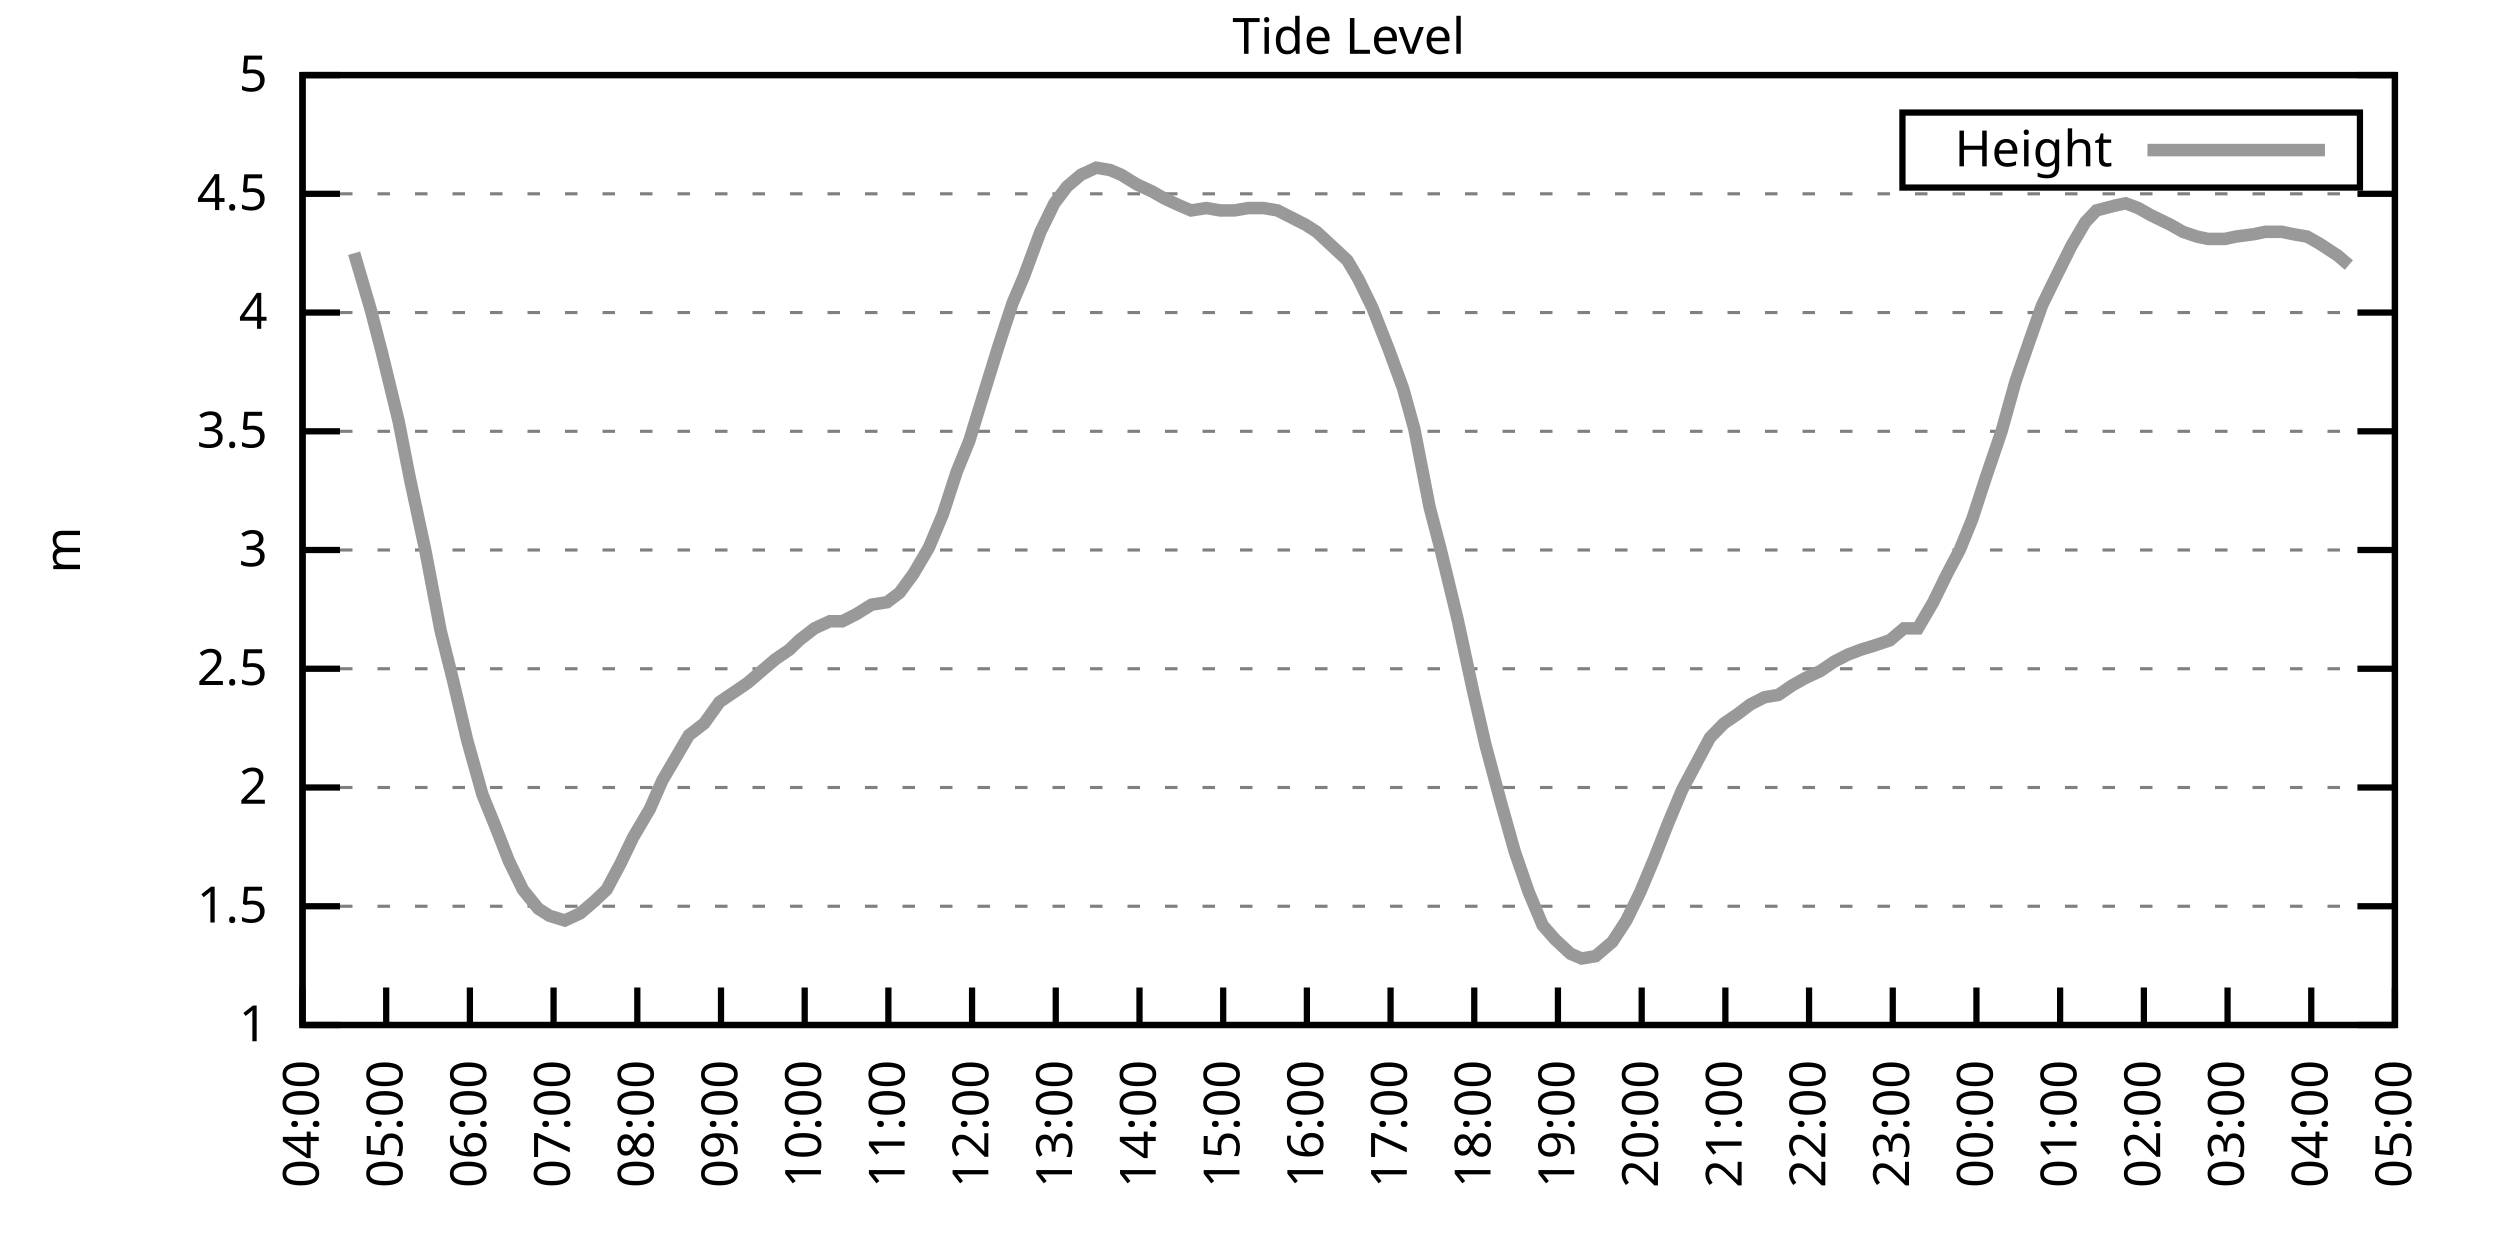
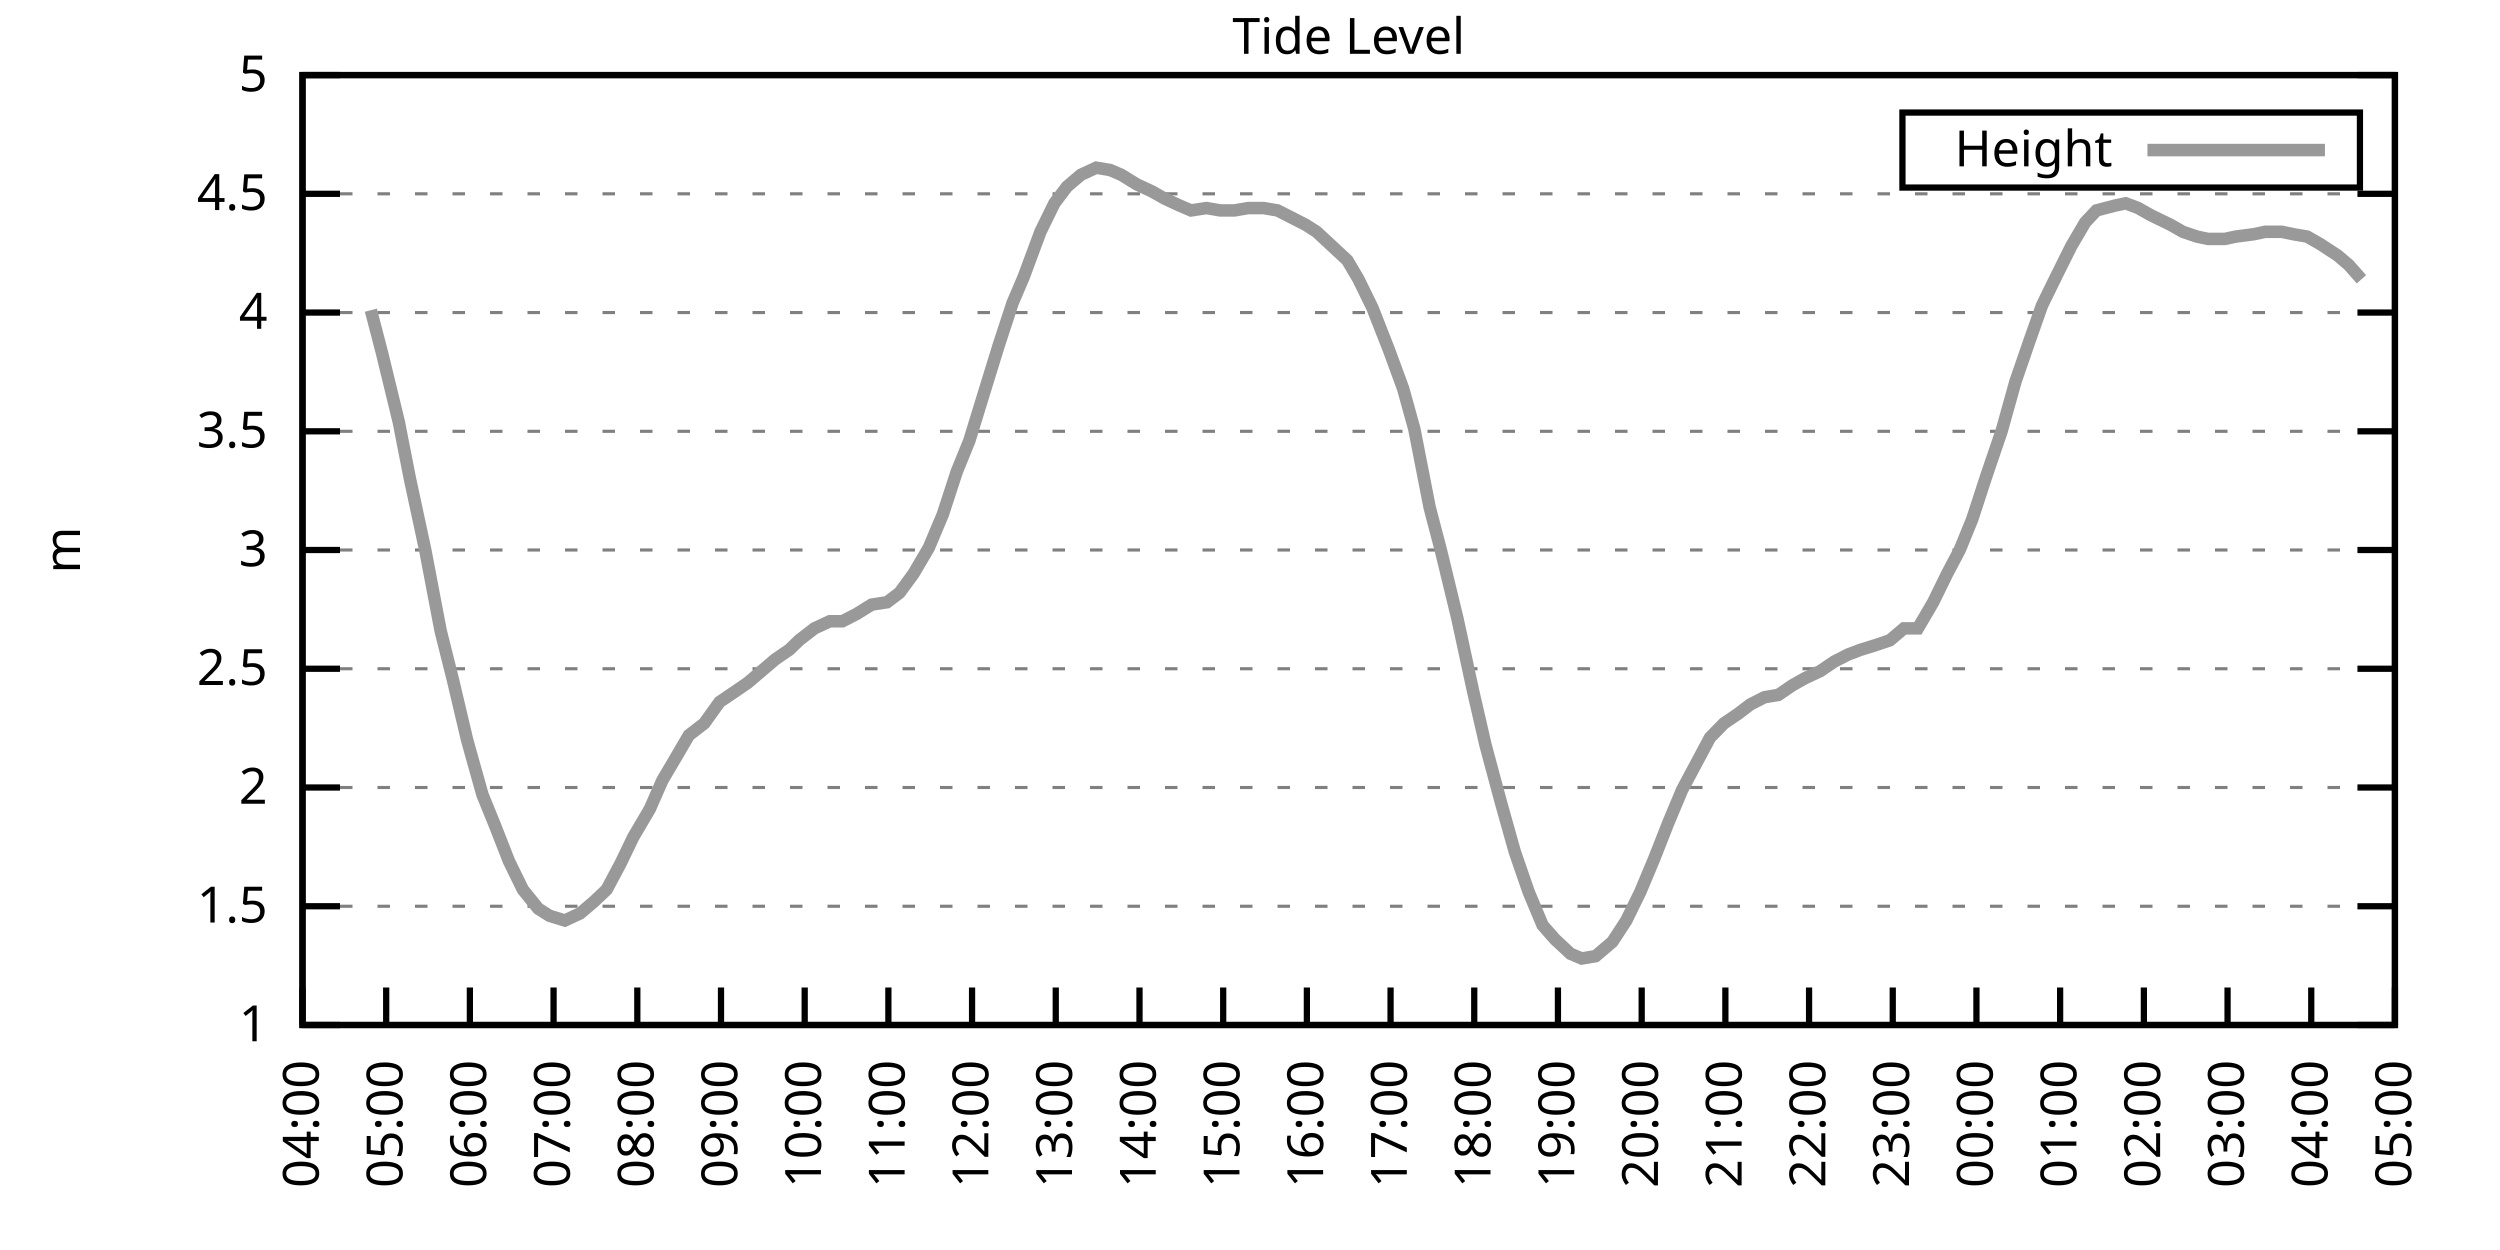
<svg xmlns="http://www.w3.org/2000/svg" xmlns:xlink="http://www.w3.org/1999/xlink" width="400" height="200" viewBox="0 0 400 200">
  <g id="gnuplot_canvas">
    <rect x="0" y="0" width="400" height="200" fill="none" />
    <defs>
      <circle id="gpDot" r="0.5" stroke-width="0.5" stroke="currentColor" />
      <path id="gpPt0" stroke-width="0.333" stroke="currentColor" d="M-1,0 h2 M0,-1 v2" />
      <path id="gpPt1" stroke-width="0.333" stroke="currentColor" d="M-1,-1 L1,1 M1,-1 L-1,1" />
      <path id="gpPt2" stroke-width="0.333" stroke="currentColor" d="M-1,0 L1,0 M0,-1 L0,1 M-1,-1 L1,1 M-1,1 L1,-1" />
      <rect id="gpPt3" stroke-width="0.333" stroke="currentColor" x="-1" y="-1" width="2" height="2" />
      <rect id="gpPt4" stroke-width="0.333" stroke="currentColor" fill="currentColor" x="-1" y="-1" width="2" height="2" />
      <circle id="gpPt5" stroke-width="0.333" stroke="currentColor" cx="0" cy="0" r="1" />
      <use xlink:href="#gpPt5" id="gpPt6" fill="currentColor" stroke="none" />
      <path id="gpPt7" stroke-width="0.333" stroke="currentColor" d="M0,-1.33 L-1.33,0.67 L1.33,0.67 z" />
      <use xlink:href="#gpPt7" id="gpPt8" fill="currentColor" stroke="none" />
      <use xlink:href="#gpPt7" id="gpPt9" stroke="currentColor" transform="rotate(180)" />
      <use xlink:href="#gpPt9" id="gpPt10" fill="currentColor" stroke="none" />
      <use xlink:href="#gpPt3" id="gpPt11" stroke="currentColor" transform="rotate(45)" />
      <use xlink:href="#gpPt11" id="gpPt12" fill="currentColor" stroke="none" />
      <path id="gpPt13" stroke-width="0.333" stroke="currentColor" d="M0,1.330 L1.265,0.411 L0.782,-1.067 L-0.782,-1.076 L-1.265,0.411 z" />
      <use xlink:href="#gpPt13" id="gpPt14" fill="currentColor" stroke="none" />
      <filter id="textbox" filterUnits="objectBoundingBox" x="0" y="0" height="1" width="1">
        <feFlood flood-color="white" flood-opacity="1" result="bgnd" />
        <feComposite in="SourceGraphic" in2="bgnd" operator="atop" />
      </filter>
      <filter id="greybox" filterUnits="objectBoundingBox" x="0" y="0" height="1" width="1">
        <feFlood flood-color="lightgrey" flood-opacity="1" result="grey" />
        <feComposite in="SourceGraphic" in2="grey" operator="atop" />
      </filter>
    </defs>
    <g fill="none" color="white" stroke="currentColor" stroke-width="1.00" stroke-linecap="butt" stroke-linejoin="miter">
</g>
    <g fill="none" color="black" stroke="currentColor" stroke-width="1.00" stroke-linecap="butt" stroke-linejoin="miter">
      <g stroke="none" shape-rendering="crispEdges">
        <polygon fill="rgb(255, 255, 255)" points="48.40,164.00 383.18,164.00 383.18,12.02 48.40,12.02 " />
      </g>
    </g>
    <g fill="none" color="black" stroke="currentColor" stroke-width="1.00" stroke-linecap="butt" stroke-linejoin="miter">
</g>
    <g fill="none" color="black" stroke="black" stroke-width="0.50" stroke-linecap="butt" stroke-linejoin="miter">
</g>
    <g fill="none" color="gray" stroke="currentColor" stroke-width="0.50" stroke-linecap="butt" stroke-linejoin="miter">
      <path stroke="gray" stroke-dasharray="2,4" class="gridline" d="M48.40,164.00 L383.19,164.00  " />
    </g>
    <g fill="none" color="gray" stroke="gray" stroke-width="1.00" stroke-linecap="butt" stroke-linejoin="miter">
</g>
    <g fill="none" color="black" stroke="currentColor" stroke-width="1.00" stroke-linecap="butt" stroke-linejoin="miter">
      <path stroke="black" d="M48.40,164.00 L54.40,164.00 M383.19,164.00 L377.19,164.00  " />
      <g transform="translate(42.80,166.60)" stroke="none" fill="black" font-family="Sans" font-size="8.00" text-anchor="end">
        <text>
          <tspan font-family="Sans"> 1</tspan>
        </text>
      </g>
    </g>
    <g fill="none" color="black" stroke="currentColor" stroke-width="1.00" stroke-linecap="butt" stroke-linejoin="miter">
</g>
    <g fill="none" color="black" stroke="black" stroke-width="0.50" stroke-linecap="butt" stroke-linejoin="miter">
</g>
    <g fill="none" color="gray" stroke="currentColor" stroke-width="0.50" stroke-linecap="butt" stroke-linejoin="miter">
      <path stroke="gray" stroke-dasharray="2,4" class="gridline" d="M48.40,145.00 L383.19,145.00  " />
    </g>
    <g fill="none" color="gray" stroke="gray" stroke-width="1.00" stroke-linecap="butt" stroke-linejoin="miter">
</g>
    <g fill="none" color="black" stroke="currentColor" stroke-width="1.00" stroke-linecap="butt" stroke-linejoin="miter">
      <path stroke="black" d="M48.40,145.00 L54.40,145.00 M383.19,145.00 L377.19,145.00  " />
      <g transform="translate(42.80,147.60)" stroke="none" fill="black" font-family="Sans" font-size="8.00" text-anchor="end">
        <text>
          <tspan font-family="Sans"> 1.5</tspan>
        </text>
      </g>
    </g>
    <g fill="none" color="black" stroke="currentColor" stroke-width="1.00" stroke-linecap="butt" stroke-linejoin="miter">
</g>
    <g fill="none" color="black" stroke="black" stroke-width="0.50" stroke-linecap="butt" stroke-linejoin="miter">
</g>
    <g fill="none" color="gray" stroke="currentColor" stroke-width="0.50" stroke-linecap="butt" stroke-linejoin="miter">
      <path stroke="gray" stroke-dasharray="2,4" class="gridline" d="M48.40,126.00 L383.19,126.00  " />
    </g>
    <g fill="none" color="gray" stroke="gray" stroke-width="1.00" stroke-linecap="butt" stroke-linejoin="miter">
</g>
    <g fill="none" color="black" stroke="currentColor" stroke-width="1.00" stroke-linecap="butt" stroke-linejoin="miter">
      <path stroke="black" d="M48.40,126.00 L54.40,126.00 M383.19,126.00 L377.19,126.00  " />
      <g transform="translate(42.80,128.60)" stroke="none" fill="black" font-family="Sans" font-size="8.00" text-anchor="end">
        <text>
          <tspan font-family="Sans"> 2</tspan>
        </text>
      </g>
    </g>
    <g fill="none" color="black" stroke="currentColor" stroke-width="1.00" stroke-linecap="butt" stroke-linejoin="miter">
</g>
    <g fill="none" color="black" stroke="black" stroke-width="0.50" stroke-linecap="butt" stroke-linejoin="miter">
</g>
    <g fill="none" color="gray" stroke="currentColor" stroke-width="0.50" stroke-linecap="butt" stroke-linejoin="miter">
      <path stroke="gray" stroke-dasharray="2,4" class="gridline" d="M48.40,107.00 L383.19,107.00  " />
    </g>
    <g fill="none" color="gray" stroke="gray" stroke-width="1.00" stroke-linecap="butt" stroke-linejoin="miter">
</g>
    <g fill="none" color="black" stroke="currentColor" stroke-width="1.00" stroke-linecap="butt" stroke-linejoin="miter">
      <path stroke="black" d="M48.40,107.00 L54.40,107.00 M383.19,107.00 L377.19,107.00  " />
      <g transform="translate(42.80,109.60)" stroke="none" fill="black" font-family="Sans" font-size="8.00" text-anchor="end">
        <text>
          <tspan font-family="Sans"> 2.5</tspan>
        </text>
      </g>
    </g>
    <g fill="none" color="black" stroke="currentColor" stroke-width="1.00" stroke-linecap="butt" stroke-linejoin="miter">
</g>
    <g fill="none" color="black" stroke="black" stroke-width="0.50" stroke-linecap="butt" stroke-linejoin="miter">
</g>
    <g fill="none" color="gray" stroke="currentColor" stroke-width="0.50" stroke-linecap="butt" stroke-linejoin="miter">
      <path stroke="gray" stroke-dasharray="2,4" class="gridline" d="M48.40,88.00 L383.19,88.00  " />
    </g>
    <g fill="none" color="gray" stroke="gray" stroke-width="1.00" stroke-linecap="butt" stroke-linejoin="miter">
</g>
    <g fill="none" color="black" stroke="currentColor" stroke-width="1.00" stroke-linecap="butt" stroke-linejoin="miter">
      <path stroke="black" d="M48.40,88.00 L54.40,88.00 M383.19,88.00 L377.19,88.00  " />
      <g transform="translate(42.80,90.60)" stroke="none" fill="black" font-family="Sans" font-size="8.00" text-anchor="end">
        <text>
          <tspan font-family="Sans"> 3</tspan>
        </text>
      </g>
    </g>
    <g fill="none" color="black" stroke="currentColor" stroke-width="1.00" stroke-linecap="butt" stroke-linejoin="miter">
</g>
    <g fill="none" color="black" stroke="black" stroke-width="0.50" stroke-linecap="butt" stroke-linejoin="miter">
</g>
    <g fill="none" color="gray" stroke="currentColor" stroke-width="0.50" stroke-linecap="butt" stroke-linejoin="miter">
      <path stroke="gray" stroke-dasharray="2,4" class="gridline" d="M48.40,69.01 L383.19,69.01  " />
    </g>
    <g fill="none" color="gray" stroke="gray" stroke-width="1.00" stroke-linecap="butt" stroke-linejoin="miter">
</g>
    <g fill="none" color="black" stroke="currentColor" stroke-width="1.00" stroke-linecap="butt" stroke-linejoin="miter">
      <path stroke="black" d="M48.40,69.01 L54.40,69.01 M383.19,69.01 L377.19,69.01  " />
      <g transform="translate(42.80,71.61)" stroke="none" fill="black" font-family="Sans" font-size="8.00" text-anchor="end">
        <text>
          <tspan font-family="Sans"> 3.5</tspan>
        </text>
      </g>
    </g>
    <g fill="none" color="black" stroke="currentColor" stroke-width="1.00" stroke-linecap="butt" stroke-linejoin="miter">
</g>
    <g fill="none" color="black" stroke="black" stroke-width="0.50" stroke-linecap="butt" stroke-linejoin="miter">
</g>
    <g fill="none" color="gray" stroke="currentColor" stroke-width="0.50" stroke-linecap="butt" stroke-linejoin="miter">
      <path stroke="gray" stroke-dasharray="2,4" class="gridline" d="M48.40,50.01 L383.19,50.01  " />
    </g>
    <g fill="none" color="gray" stroke="gray" stroke-width="1.00" stroke-linecap="butt" stroke-linejoin="miter">
</g>
    <g fill="none" color="black" stroke="currentColor" stroke-width="1.00" stroke-linecap="butt" stroke-linejoin="miter">
      <path stroke="black" d="M48.40,50.01 L54.40,50.01 M383.19,50.01 L377.19,50.01  " />
      <g transform="translate(42.80,52.61)" stroke="none" fill="black" font-family="Sans" font-size="8.00" text-anchor="end">
        <text>
          <tspan font-family="Sans"> 4</tspan>
        </text>
      </g>
    </g>
    <g fill="none" color="black" stroke="currentColor" stroke-width="1.00" stroke-linecap="butt" stroke-linejoin="miter">
</g>
    <g fill="none" color="black" stroke="black" stroke-width="0.50" stroke-linecap="butt" stroke-linejoin="miter">
</g>
    <g fill="none" color="gray" stroke="currentColor" stroke-width="0.50" stroke-linecap="butt" stroke-linejoin="miter">
      <path stroke="gray" stroke-dasharray="2,4" class="gridline" d="M48.40,31.01 L383.19,31.01  " />
    </g>
    <g fill="none" color="gray" stroke="gray" stroke-width="1.00" stroke-linecap="butt" stroke-linejoin="miter">
</g>
    <g fill="none" color="black" stroke="currentColor" stroke-width="1.00" stroke-linecap="butt" stroke-linejoin="miter">
      <path stroke="black" d="M48.40,31.01 L54.40,31.01 M383.19,31.01 L377.19,31.01  " />
      <g transform="translate(42.80,33.61)" stroke="none" fill="black" font-family="Sans" font-size="8.00" text-anchor="end">
        <text>
          <tspan font-family="Sans"> 4.5</tspan>
        </text>
      </g>
    </g>
    <g fill="none" color="black" stroke="currentColor" stroke-width="1.00" stroke-linecap="butt" stroke-linejoin="miter">
</g>
    <g fill="none" color="black" stroke="black" stroke-width="0.50" stroke-linecap="butt" stroke-linejoin="miter">
</g>
    <g fill="none" color="gray" stroke="currentColor" stroke-width="0.50" stroke-linecap="butt" stroke-linejoin="miter">
      <path stroke="gray" stroke-dasharray="2,4" class="gridline" d="M48.40,12.01 L383.19,12.01  " />
    </g>
    <g fill="none" color="gray" stroke="gray" stroke-width="1.00" stroke-linecap="butt" stroke-linejoin="miter">
</g>
    <g fill="none" color="black" stroke="currentColor" stroke-width="1.00" stroke-linecap="butt" stroke-linejoin="miter">
      <path stroke="black" d="M48.40,12.01 L54.40,12.01 M383.19,12.01 L377.19,12.01  " />
      <g transform="translate(42.80,14.61)" stroke="none" fill="black" font-family="Sans" font-size="8.00" text-anchor="end">
        <text>
          <tspan font-family="Sans"> 5</tspan>
        </text>
      </g>
    </g>
    <g fill="none" color="black" stroke="currentColor" stroke-width="1.00" stroke-linecap="butt" stroke-linejoin="miter">
      <path stroke="black" d="M48.40,164.00 L48.40,158.00  " />
      <g transform="translate(51.00,169.60) rotate(270.00)" stroke="none" fill="black" font-family="Sans" font-size="8.00" text-anchor="end">
        <text>
          <tspan font-family="Sans">04:00</tspan>
        </text>
      </g>
    </g>
    <g fill="none" color="black" stroke="currentColor" stroke-width="1.00" stroke-linecap="butt" stroke-linejoin="miter">
      <path stroke="black" d="M61.79,164.00 L61.79,158.00  " />
      <g transform="translate(64.39,169.60) rotate(270.00)" stroke="none" fill="black" font-family="Sans" font-size="8.00" text-anchor="end">
        <text>
          <tspan font-family="Sans">05:00</tspan>
        </text>
      </g>
    </g>
    <g fill="none" color="black" stroke="currentColor" stroke-width="1.00" stroke-linecap="butt" stroke-linejoin="miter">
      <path stroke="black" d="M75.18,164.00 L75.18,158.00  " />
      <g transform="translate(77.78,169.60) rotate(270.00)" stroke="none" fill="black" font-family="Sans" font-size="8.00" text-anchor="end">
        <text>
          <tspan font-family="Sans">06:00</tspan>
        </text>
      </g>
    </g>
    <g fill="none" color="black" stroke="currentColor" stroke-width="1.00" stroke-linecap="butt" stroke-linejoin="miter">
      <path stroke="black" d="M88.57,164.00 L88.57,158.00  " />
      <g transform="translate(91.17,169.60) rotate(270.00)" stroke="none" fill="black" font-family="Sans" font-size="8.00" text-anchor="end">
        <text>
          <tspan font-family="Sans">07:00</tspan>
        </text>
      </g>
    </g>
    <g fill="none" color="black" stroke="currentColor" stroke-width="1.00" stroke-linecap="butt" stroke-linejoin="miter">
      <path stroke="black" d="M101.97,164.00 L101.97,158.00  " />
      <g transform="translate(104.57,169.60) rotate(270.00)" stroke="none" fill="black" font-family="Sans" font-size="8.00" text-anchor="end">
        <text>
          <tspan font-family="Sans">08:00</tspan>
        </text>
      </g>
    </g>
    <g fill="none" color="black" stroke="currentColor" stroke-width="1.00" stroke-linecap="butt" stroke-linejoin="miter">
      <path stroke="black" d="M115.36,164.00 L115.36,158.00  " />
      <g transform="translate(117.96,169.60) rotate(270.00)" stroke="none" fill="black" font-family="Sans" font-size="8.00" text-anchor="end">
        <text>
          <tspan font-family="Sans">09:00</tspan>
        </text>
      </g>
    </g>
    <g fill="none" color="black" stroke="currentColor" stroke-width="1.00" stroke-linecap="butt" stroke-linejoin="miter">
      <path stroke="black" d="M128.75,164.00 L128.75,158.00  " />
      <g transform="translate(131.35,169.60) rotate(270.00)" stroke="none" fill="black" font-family="Sans" font-size="8.00" text-anchor="end">
        <text>
          <tspan font-family="Sans">10:00</tspan>
        </text>
      </g>
    </g>
    <g fill="none" color="black" stroke="currentColor" stroke-width="1.00" stroke-linecap="butt" stroke-linejoin="miter">
      <path stroke="black" d="M142.14,164.00 L142.14,158.00  " />
      <g transform="translate(144.74,169.60) rotate(270.00)" stroke="none" fill="black" font-family="Sans" font-size="8.00" text-anchor="end">
        <text>
          <tspan font-family="Sans">11:00</tspan>
        </text>
      </g>
    </g>
    <g fill="none" color="black" stroke="currentColor" stroke-width="1.00" stroke-linecap="butt" stroke-linejoin="miter">
      <path stroke="black" d="M155.53,164.00 L155.53,158.00  " />
      <g transform="translate(158.13,169.60) rotate(270.00)" stroke="none" fill="black" font-family="Sans" font-size="8.00" text-anchor="end">
        <text>
          <tspan font-family="Sans">12:00</tspan>
        </text>
      </g>
    </g>
    <g fill="none" color="black" stroke="currentColor" stroke-width="1.00" stroke-linecap="butt" stroke-linejoin="miter">
      <path stroke="black" d="M168.92,164.00 L168.92,158.00  " />
      <g transform="translate(171.52,169.60) rotate(270.00)" stroke="none" fill="black" font-family="Sans" font-size="8.00" text-anchor="end">
        <text>
          <tspan font-family="Sans">13:00</tspan>
        </text>
      </g>
    </g>
    <g fill="none" color="black" stroke="currentColor" stroke-width="1.00" stroke-linecap="butt" stroke-linejoin="miter">
      <path stroke="black" d="M182.32,164.00 L182.32,158.00  " />
      <g transform="translate(184.92,169.60) rotate(270.00)" stroke="none" fill="black" font-family="Sans" font-size="8.00" text-anchor="end">
        <text>
          <tspan font-family="Sans">14:00</tspan>
        </text>
      </g>
    </g>
    <g fill="none" color="black" stroke="currentColor" stroke-width="1.00" stroke-linecap="butt" stroke-linejoin="miter">
      <path stroke="black" d="M195.71,164.00 L195.71,158.00  " />
      <g transform="translate(198.31,169.60) rotate(270.00)" stroke="none" fill="black" font-family="Sans" font-size="8.00" text-anchor="end">
        <text>
          <tspan font-family="Sans">15:00</tspan>
        </text>
      </g>
    </g>
    <g fill="none" color="black" stroke="currentColor" stroke-width="1.00" stroke-linecap="butt" stroke-linejoin="miter">
      <path stroke="black" d="M209.10,164.00 L209.10,158.00  " />
      <g transform="translate(211.70,169.60) rotate(270.00)" stroke="none" fill="black" font-family="Sans" font-size="8.00" text-anchor="end">
        <text>
          <tspan font-family="Sans">16:00</tspan>
        </text>
      </g>
    </g>
    <g fill="none" color="black" stroke="currentColor" stroke-width="1.00" stroke-linecap="butt" stroke-linejoin="miter">
      <path stroke="black" d="M222.49,164.00 L222.49,158.00  " />
      <g transform="translate(225.09,169.60) rotate(270.00)" stroke="none" fill="black" font-family="Sans" font-size="8.00" text-anchor="end">
        <text>
          <tspan font-family="Sans">17:00</tspan>
        </text>
      </g>
    </g>
    <g fill="none" color="black" stroke="currentColor" stroke-width="1.00" stroke-linecap="butt" stroke-linejoin="miter">
      <path stroke="black" d="M235.88,164.00 L235.88,158.00  " />
      <g transform="translate(238.48,169.60) rotate(270.00)" stroke="none" fill="black" font-family="Sans" font-size="8.00" text-anchor="end">
        <text>
          <tspan font-family="Sans">18:00</tspan>
        </text>
      </g>
    </g>
    <g fill="none" color="black" stroke="currentColor" stroke-width="1.00" stroke-linecap="butt" stroke-linejoin="miter">
      <path stroke="black" d="M249.27,164.00 L249.27,158.00  " />
      <g transform="translate(251.87,169.60) rotate(270.00)" stroke="none" fill="black" font-family="Sans" font-size="8.00" text-anchor="end">
        <text>
          <tspan font-family="Sans">19:00</tspan>
        </text>
      </g>
    </g>
    <g fill="none" color="black" stroke="currentColor" stroke-width="1.00" stroke-linecap="butt" stroke-linejoin="miter">
      <path stroke="black" d="M262.67,164.00 L262.67,158.00  " />
      <g transform="translate(265.27,169.60) rotate(270.00)" stroke="none" fill="black" font-family="Sans" font-size="8.00" text-anchor="end">
        <text>
          <tspan font-family="Sans">20:00</tspan>
        </text>
      </g>
    </g>
    <g fill="none" color="black" stroke="currentColor" stroke-width="1.00" stroke-linecap="butt" stroke-linejoin="miter">
      <path stroke="black" d="M276.06,164.00 L276.06,158.00  " />
      <g transform="translate(278.66,169.60) rotate(270.00)" stroke="none" fill="black" font-family="Sans" font-size="8.00" text-anchor="end">
        <text>
          <tspan font-family="Sans">21:00</tspan>
        </text>
      </g>
    </g>
    <g fill="none" color="black" stroke="currentColor" stroke-width="1.00" stroke-linecap="butt" stroke-linejoin="miter">
      <path stroke="black" d="M289.45,164.00 L289.45,158.00  " />
      <g transform="translate(292.05,169.60) rotate(270.00)" stroke="none" fill="black" font-family="Sans" font-size="8.00" text-anchor="end">
        <text>
          <tspan font-family="Sans">22:00</tspan>
        </text>
      </g>
    </g>
    <g fill="none" color="black" stroke="currentColor" stroke-width="1.00" stroke-linecap="butt" stroke-linejoin="miter">
      <path stroke="black" d="M302.84,164.00 L302.84,158.00  " />
      <g transform="translate(305.44,169.60) rotate(270.00)" stroke="none" fill="black" font-family="Sans" font-size="8.00" text-anchor="end">
        <text>
          <tspan font-family="Sans">23:00</tspan>
        </text>
      </g>
    </g>
    <g fill="none" color="black" stroke="currentColor" stroke-width="1.00" stroke-linecap="butt" stroke-linejoin="miter">
      <path stroke="black" d="M316.23,164.00 L316.23,158.00  " />
      <g transform="translate(318.83,169.60) rotate(270.00)" stroke="none" fill="black" font-family="Sans" font-size="8.00" text-anchor="end">
        <text>
          <tspan font-family="Sans">00:00</tspan>
        </text>
      </g>
    </g>
    <g fill="none" color="black" stroke="currentColor" stroke-width="1.00" stroke-linecap="butt" stroke-linejoin="miter">
      <path stroke="black" d="M329.62,164.00 L329.62,158.00  " />
      <g transform="translate(332.22,169.60) rotate(270.00)" stroke="none" fill="black" font-family="Sans" font-size="8.00" text-anchor="end">
        <text>
          <tspan font-family="Sans">01:00</tspan>
        </text>
      </g>
    </g>
    <g fill="none" color="black" stroke="currentColor" stroke-width="1.00" stroke-linecap="butt" stroke-linejoin="miter">
      <path stroke="black" d="M343.02,164.00 L343.02,158.00  " />
      <g transform="translate(345.62,169.60) rotate(270.00)" stroke="none" fill="black" font-family="Sans" font-size="8.00" text-anchor="end">
        <text>
          <tspan font-family="Sans">02:00</tspan>
        </text>
      </g>
    </g>
    <g fill="none" color="black" stroke="currentColor" stroke-width="1.00" stroke-linecap="butt" stroke-linejoin="miter">
      <path stroke="black" d="M356.41,164.00 L356.41,158.00  " />
      <g transform="translate(359.01,169.60) rotate(270.00)" stroke="none" fill="black" font-family="Sans" font-size="8.00" text-anchor="end">
        <text>
          <tspan font-family="Sans">03:00</tspan>
        </text>
      </g>
    </g>
    <g fill="none" color="black" stroke="currentColor" stroke-width="1.00" stroke-linecap="butt" stroke-linejoin="miter">
      <path stroke="black" d="M369.80,164.00 L369.80,158.00  " />
      <g transform="translate(372.40,169.60) rotate(270.00)" stroke="none" fill="black" font-family="Sans" font-size="8.00" text-anchor="end">
        <text>
          <tspan font-family="Sans">04:00</tspan>
        </text>
      </g>
    </g>
    <g fill="none" color="black" stroke="currentColor" stroke-width="1.00" stroke-linecap="butt" stroke-linejoin="miter">
      <path stroke="black" d="M383.19,164.00 L383.19,158.00  " />
      <g transform="translate(385.79,169.60) rotate(270.00)" stroke="none" fill="black" font-family="Sans" font-size="8.00" text-anchor="end">
        <text>
          <tspan font-family="Sans">05:00</tspan>
        </text>
      </g>
    </g>
    <g fill="none" color="black" stroke="currentColor" stroke-width="1.00" stroke-linecap="butt" stroke-linejoin="miter">
</g>
    <g fill="none" color="black" stroke="currentColor" stroke-width="1.00" stroke-linecap="butt" stroke-linejoin="miter">
      <path stroke="black" d="M48.40,12.01 L48.40,164.00 L383.19,164.00 L383.19,12.01 L48.40,12.01 Z  " />
    </g>
    <g fill="none" color="black" stroke="currentColor" stroke-width="1.00" stroke-linecap="butt" stroke-linejoin="miter">
</g>
    <g fill="none" color="black" stroke="currentColor" stroke-width="1.00" stroke-linecap="butt" stroke-linejoin="miter">
      <path stroke="black" d="M304.39,30.01 L304.39,18.01 L377.59,18.01 L377.59,30.01 L304.39,30.01 Z  " />
    </g>
    <g id="Tide_level_plot_1">
      <g fill="none" color="white" stroke="black" stroke-width="2.00" stroke-linecap="butt" stroke-linejoin="miter">
</g>
      <g fill="none" color="black" stroke="currentColor" stroke-width="2.00" stroke-linecap="butt" stroke-linejoin="miter">
        <g transform="translate(337.99,26.61)" stroke="none" fill="black" font-family="Sans" font-size="8.00" text-anchor="end">
          <text>
            <tspan font-family="Sans">Height</tspan>
          </text>
        </g>
      </g>
      <g fill="none" color="black" stroke="currentColor" stroke-width="2.00" stroke-linecap="butt" stroke-linejoin="miter">
-         <path stroke="rgb(153, 153, 153)" d="M343.59,24.01 L371.99,24.01 M56.66,40.51 L59.34,49.63 L61.12,56.47 L63.80,67.49 L65.59,76.61 L68.04,88.00   L70.50,100.92 L72.50,108.90 L74.74,118.40 L77.19,127.14 L79.20,132.08 L81.43,137.78 L83.66,142.34 L86.12,145.38   L87.91,146.52 L90.36,147.28 L92.82,146.14 L95.05,144.24 L97.06,142.34 L99.29,138.16 L101.30,133.98 L103.98,129.42   L105.98,124.86 L108.22,121.06 L110.22,117.64 L112.68,115.74 L115.13,112.32 L117.37,110.80 L119.60,109.28 L121.83,107.38   L124.06,105.48 L126.29,103.96 L127.86,102.44 L130.31,100.54 L132.77,99.40 L134.78,99.40 L137.01,98.26 L139.46,96.74   L141.92,96.36 L143.93,94.84 L146.16,91.80 L148.61,87.63 L150.85,82.31 L153.08,75.47 L155.09,70.53 L157.54,62.55   L159.77,55.33 L162.01,48.49 L163.79,44.31 L166.47,37.09 L168.70,32.53 L170.71,29.87 L172.94,27.97 L175.40,26.83   L177.63,27.21 L179.41,27.97 L181.87,29.49 L184.32,30.63 L186.33,31.77 L188.79,32.91 L190.57,33.67 L193.03,33.29   L195.26,33.67 L197.49,33.67 L199.73,33.29 L202.18,33.29 L204.41,33.67 L206.64,34.81 L208.88,35.95 L210.66,37.09   L213.12,39.37 L215.57,41.65 L217.36,44.69 L219.59,49.25 L222.27,56.09 L224.50,62.17 L226.29,68.63 L228.74,81.17   L230.53,88.00 L233.20,99.02 L235.66,110.42 L237.67,119.16 L240.12,128.28 L242.36,136.26 L244.59,142.72 L246.82,148.04   L248.83,150.32 L251.28,152.60 L253.07,153.36 L255.30,152.98 L257.98,150.70 L260.21,147.28 L262.44,142.72 L264.67,137.40   L266.91,131.70 L269.14,126.38 L271.37,122.20 L273.60,118.02 L275.83,115.74 L278.07,114.22 L280.07,112.70 L282.31,111.56   L284.54,111.18 L286.77,109.66 L288.78,108.52 L291.23,107.38 L293.47,105.86 L295.70,104.72 L297.71,103.96 L300.16,103.20   L302.39,102.44 L304.63,100.54 L306.86,100.54 L309.31,96.36 L311.54,91.80 L313.55,88.00 L315.56,83.07 L317.79,76.23   L320.25,69.01 L322.48,61.03 L324.71,54.57 L326.72,48.87 L328.95,44.31 L331.41,39.37 L333.64,35.57 L335.43,33.67   L338.33,32.91 L340.11,32.53 L342.12,33.29 L344.13,34.43 L347.26,35.95 L349.26,37.09 L351.50,37.85 L353.28,38.23   L355.96,38.23 L357.75,37.85 L360.65,37.47 L362.43,37.09 L365.11,37.09 L366.90,37.47 L369.13,37.85 L371.14,38.99   L374.04,40.89 L375.82,42.41  " />
+         <path stroke="rgb(153, 153, 153)" d="M343.59,24.01 L371.99,24.01 M59.34,49.63 L61.12,56.47 L63.80,67.49 L65.59,76.61 L68.04,88.00 L70.50,100.92   L72.50,108.90 L74.74,118.40 L77.19,127.14 L79.20,132.08 L81.43,137.78 L83.66,142.34 L86.12,145.38 L87.91,146.52   L90.36,147.28 L92.82,146.14 L95.05,144.24 L97.06,142.34 L99.29,138.16 L101.30,133.98 L103.98,129.42 L105.98,124.86   L108.22,121.06 L110.22,117.64 L112.68,115.74 L115.13,112.32 L117.37,110.80 L119.60,109.28 L121.83,107.38 L124.06,105.48   L126.29,103.96 L127.86,102.44 L130.31,100.54 L132.77,99.40 L134.78,99.40 L137.01,98.26 L139.46,96.74 L141.92,96.36   L143.93,94.84 L146.16,91.80 L148.61,87.63 L150.85,82.31 L153.08,75.47 L155.09,70.53 L157.54,62.55 L159.77,55.33   L162.01,48.49 L163.79,44.31 L166.47,37.09 L168.70,32.53 L170.71,29.87 L172.94,27.97 L175.40,26.83 L177.63,27.21   L179.41,27.97 L181.87,29.49 L184.32,30.63 L186.33,31.77 L188.79,32.91 L190.57,33.67 L193.03,33.29 L195.26,33.67   L197.49,33.67 L199.73,33.29 L202.18,33.29 L204.41,33.67 L206.64,34.81 L208.88,35.95 L210.66,37.09 L213.12,39.37   L215.57,41.65 L217.36,44.69 L219.59,49.25 L222.27,56.09 L224.50,62.17 L226.29,68.63 L228.74,81.17 L230.53,88.00   L233.20,99.02 L235.66,110.42 L237.67,119.16 L240.12,128.28 L242.36,136.26 L244.59,142.72 L246.82,148.04 L248.83,150.32   L251.28,152.60 L253.07,153.36 L255.30,152.98 L257.98,150.70 L260.21,147.28 L262.44,142.72 L264.67,137.40 L266.91,131.70   L269.14,126.38 L271.37,122.20 L273.60,118.02 L275.83,115.74 L278.07,114.22 L280.07,112.70 L282.31,111.56 L284.54,111.18   L286.77,109.66 L288.78,108.52 L291.23,107.38 L293.47,105.86 L295.70,104.72 L297.71,103.96 L300.16,103.20 L302.39,102.44   L304.63,100.54 L306.86,100.54 L309.31,96.36 L311.54,91.80 L313.55,88.00 L315.56,83.07 L317.79,76.23 L320.25,69.01   L322.48,61.03 L324.71,54.57 L326.72,48.87 L328.95,44.31 L331.41,39.37 L333.64,35.57 L335.43,33.67 L338.33,32.91   L340.11,32.53 L342.12,33.29 L344.13,34.43 L347.26,35.95 L349.26,37.09 L351.50,37.85 L353.28,38.23 L355.96,38.23   L357.75,37.85 L360.65,37.47 L362.43,37.09 L365.11,37.09 L366.90,37.47 L369.13,37.85 L371.14,38.99 L374.04,40.89   L375.82,42.41 L377.83,44.69  " />
      </g>
    </g>
    <g fill="none" color="black" stroke="currentColor" stroke-width="2.00" stroke-linecap="butt" stroke-linejoin="miter">
</g>
    <g fill="none" color="black" stroke="black" stroke-width="1.00" stroke-linecap="butt" stroke-linejoin="miter">
</g>
    <g fill="none" color="black" stroke="currentColor" stroke-width="1.00" stroke-linecap="butt" stroke-linejoin="miter">
      <path stroke="black" d="M48.40,12.01 L48.40,164.00 L383.19,164.00 L383.19,12.01 L48.40,12.01 Z  " />
      <g transform="translate(12.80,88.01) rotate(270.00)" stroke="none" fill="black" font-family="Sans" font-size="8.00" text-anchor="middle">
        <text>
          <tspan font-family="Sans">m</tspan>
        </text>
      </g>
    </g>
    <g fill="none" color="black" stroke="currentColor" stroke-width="1.00" stroke-linecap="butt" stroke-linejoin="miter">
</g>
    <g fill="none" color="black" stroke="currentColor" stroke-width="1.00" stroke-linecap="butt" stroke-linejoin="miter">
      <g transform="translate(215.79,8.61)" stroke="none" fill="black" font-family="Sans" font-size="8.00" text-anchor="middle">
        <text>
          <tspan font-family="Sans">Tide Level</tspan>
        </text>
      </g>
    </g>
    <g fill="none" color="black" stroke="currentColor" stroke-width="1.00" stroke-linecap="butt" stroke-linejoin="miter">
</g>
  </g>
</svg>
